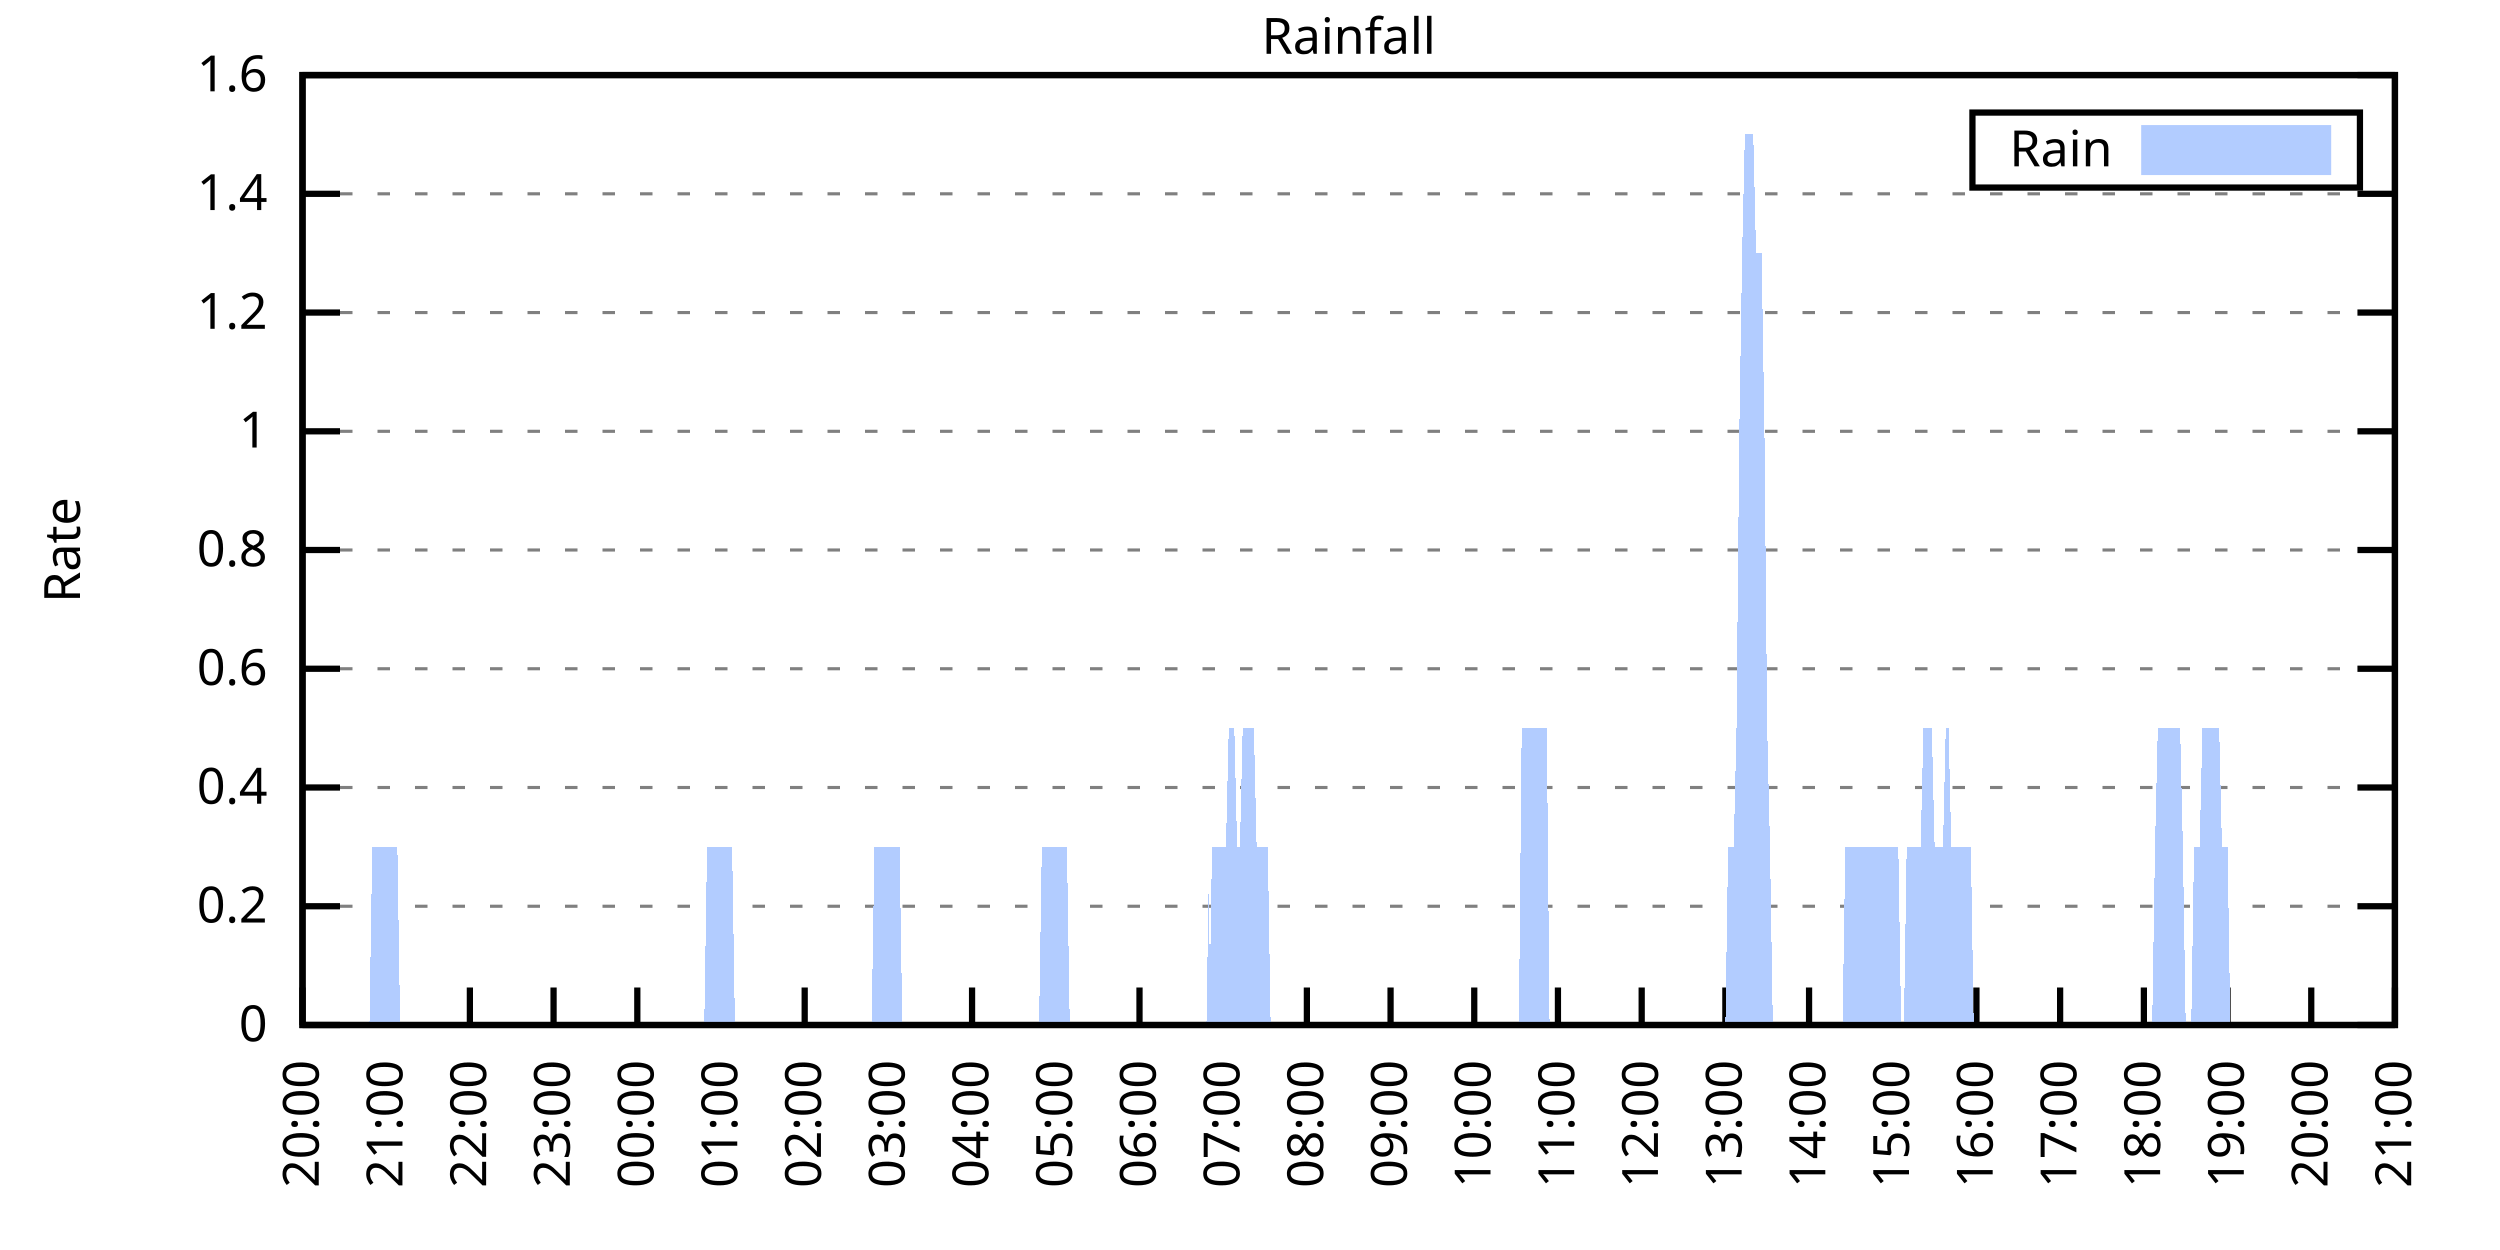
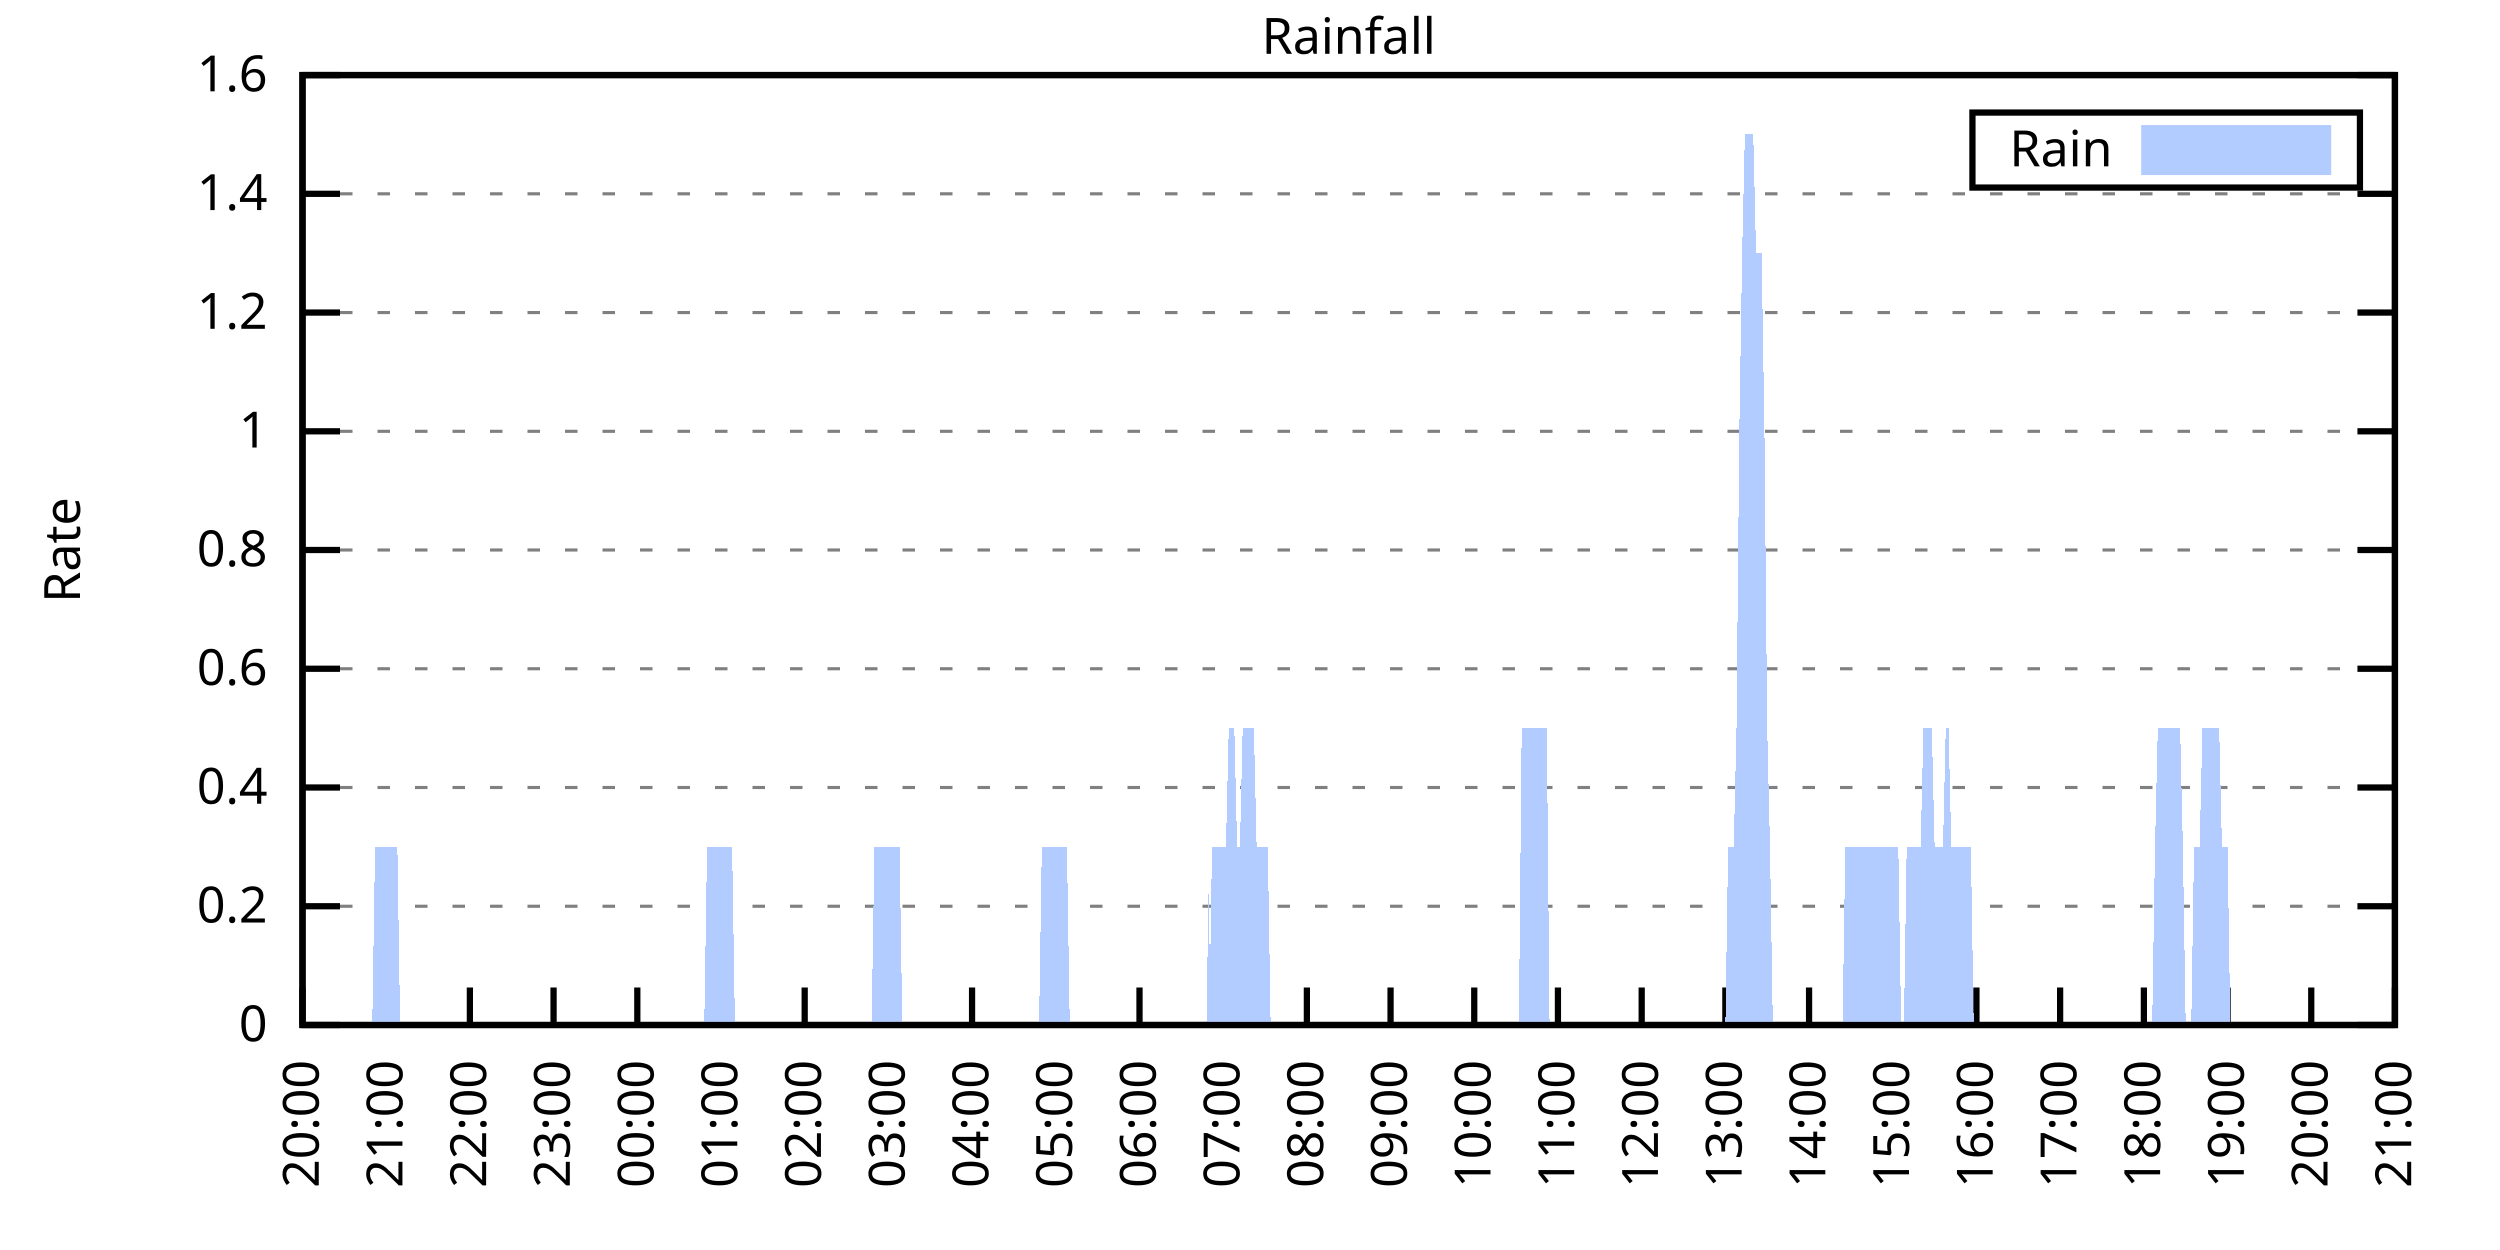
<svg xmlns="http://www.w3.org/2000/svg" xmlns:xlink="http://www.w3.org/1999/xlink" width="400" height="200" viewBox="0 0 400 200">
  <g id="gnuplot_canvas">
    <rect x="0" y="0" width="400" height="200" fill="none" />
    <defs>
      <circle id="gpDot" r="0.5" stroke-width="0.5" stroke="currentColor" />
      <path id="gpPt0" stroke-width="0.333" stroke="currentColor" d="M-1,0 h2 M0,-1 v2" />
      <path id="gpPt1" stroke-width="0.333" stroke="currentColor" d="M-1,-1 L1,1 M1,-1 L-1,1" />
      <path id="gpPt2" stroke-width="0.333" stroke="currentColor" d="M-1,0 L1,0 M0,-1 L0,1 M-1,-1 L1,1 M-1,1 L1,-1" />
      <rect id="gpPt3" stroke-width="0.333" stroke="currentColor" x="-1" y="-1" width="2" height="2" />
      <rect id="gpPt4" stroke-width="0.333" stroke="currentColor" fill="currentColor" x="-1" y="-1" width="2" height="2" />
      <circle id="gpPt5" stroke-width="0.333" stroke="currentColor" cx="0" cy="0" r="1" />
      <use xlink:href="#gpPt5" id="gpPt6" fill="currentColor" stroke="none" />
      <path id="gpPt7" stroke-width="0.333" stroke="currentColor" d="M0,-1.33 L-1.33,0.67 L1.33,0.67 z" />
      <use xlink:href="#gpPt7" id="gpPt8" fill="currentColor" stroke="none" />
      <use xlink:href="#gpPt7" id="gpPt9" stroke="currentColor" transform="rotate(180)" />
      <use xlink:href="#gpPt9" id="gpPt10" fill="currentColor" stroke="none" />
      <use xlink:href="#gpPt3" id="gpPt11" stroke="currentColor" transform="rotate(45)" />
      <use xlink:href="#gpPt11" id="gpPt12" fill="currentColor" stroke="none" />
      <path id="gpPt13" stroke-width="0.333" stroke="currentColor" d="M0,1.330 L1.265,0.411 L0.782,-1.067 L-0.782,-1.076 L-1.265,0.411 z" />
      <use xlink:href="#gpPt13" id="gpPt14" fill="currentColor" stroke="none" />
      <filter id="textbox" filterUnits="objectBoundingBox" x="0" y="0" height="1" width="1">
        <feFlood flood-color="white" flood-opacity="1" result="bgnd" />
        <feComposite in="SourceGraphic" in2="bgnd" operator="atop" />
      </filter>
      <filter id="greybox" filterUnits="objectBoundingBox" x="0" y="0" height="1" width="1">
        <feFlood flood-color="lightgrey" flood-opacity="1" result="grey" />
        <feComposite in="SourceGraphic" in2="grey" operator="atop" />
      </filter>
    </defs>
    <g fill="none" color="white" stroke="currentColor" stroke-width="1.00" stroke-linecap="butt" stroke-linejoin="miter">
</g>
    <g fill="none" color="black" stroke="currentColor" stroke-width="1.00" stroke-linecap="butt" stroke-linejoin="miter">
      <g stroke="none" shape-rendering="crispEdges">
        <polygon fill="rgb(255, 255, 255)" points="48.40,164.00 383.18,164.00 383.18,12.02 48.40,12.02 " />
      </g>
    </g>
    <g fill="none" color="black" stroke="currentColor" stroke-width="1.00" stroke-linecap="butt" stroke-linejoin="miter">
</g>
    <g fill="none" color="black" stroke="black" stroke-width="0.50" stroke-linecap="butt" stroke-linejoin="miter">
</g>
    <g fill="none" color="gray" stroke="currentColor" stroke-width="0.50" stroke-linecap="butt" stroke-linejoin="miter">
      <path stroke="gray" stroke-dasharray="2,4" class="gridline" d="M48.40,164.00 L383.19,164.00  " />
    </g>
    <g fill="none" color="gray" stroke="gray" stroke-width="1.00" stroke-linecap="butt" stroke-linejoin="miter">
</g>
    <g fill="none" color="black" stroke="currentColor" stroke-width="1.00" stroke-linecap="butt" stroke-linejoin="miter">
      <path stroke="black" d="M48.40,164.00 L54.40,164.00 M383.19,164.00 L377.19,164.00  " />
      <g transform="translate(42.80,166.60)" stroke="none" fill="black" font-family="Sans" font-size="8.00" text-anchor="end">
        <text>
          <tspan font-family="Sans"> 0</tspan>
        </text>
      </g>
    </g>
    <g fill="none" color="black" stroke="currentColor" stroke-width="1.00" stroke-linecap="butt" stroke-linejoin="miter">
</g>
    <g fill="none" color="black" stroke="black" stroke-width="0.50" stroke-linecap="butt" stroke-linejoin="miter">
</g>
    <g fill="none" color="gray" stroke="currentColor" stroke-width="0.50" stroke-linecap="butt" stroke-linejoin="miter">
      <path stroke="gray" stroke-dasharray="2,4" class="gridline" d="M48.40,145.00 L383.19,145.00  " />
    </g>
    <g fill="none" color="gray" stroke="gray" stroke-width="1.00" stroke-linecap="butt" stroke-linejoin="miter">
</g>
    <g fill="none" color="black" stroke="currentColor" stroke-width="1.00" stroke-linecap="butt" stroke-linejoin="miter">
      <path stroke="black" d="M48.40,145.00 L54.40,145.00 M383.19,145.00 L377.19,145.00  " />
      <g transform="translate(42.80,147.60)" stroke="none" fill="black" font-family="Sans" font-size="8.00" text-anchor="end">
        <text>
          <tspan font-family="Sans"> 0.2</tspan>
        </text>
      </g>
    </g>
    <g fill="none" color="black" stroke="currentColor" stroke-width="1.00" stroke-linecap="butt" stroke-linejoin="miter">
</g>
    <g fill="none" color="black" stroke="black" stroke-width="0.50" stroke-linecap="butt" stroke-linejoin="miter">
</g>
    <g fill="none" color="gray" stroke="currentColor" stroke-width="0.50" stroke-linecap="butt" stroke-linejoin="miter">
      <path stroke="gray" stroke-dasharray="2,4" class="gridline" d="M48.40,126.00 L383.19,126.00  " />
    </g>
    <g fill="none" color="gray" stroke="gray" stroke-width="1.00" stroke-linecap="butt" stroke-linejoin="miter">
</g>
    <g fill="none" color="black" stroke="currentColor" stroke-width="1.00" stroke-linecap="butt" stroke-linejoin="miter">
      <path stroke="black" d="M48.40,126.00 L54.40,126.00 M383.19,126.00 L377.19,126.00  " />
      <g transform="translate(42.80,128.60)" stroke="none" fill="black" font-family="Sans" font-size="8.00" text-anchor="end">
        <text>
          <tspan font-family="Sans"> 0.4</tspan>
        </text>
      </g>
    </g>
    <g fill="none" color="black" stroke="currentColor" stroke-width="1.00" stroke-linecap="butt" stroke-linejoin="miter">
</g>
    <g fill="none" color="black" stroke="black" stroke-width="0.50" stroke-linecap="butt" stroke-linejoin="miter">
</g>
    <g fill="none" color="gray" stroke="currentColor" stroke-width="0.50" stroke-linecap="butt" stroke-linejoin="miter">
      <path stroke="gray" stroke-dasharray="2,4" class="gridline" d="M48.40,107.00 L383.19,107.00  " />
    </g>
    <g fill="none" color="gray" stroke="gray" stroke-width="1.00" stroke-linecap="butt" stroke-linejoin="miter">
</g>
    <g fill="none" color="black" stroke="currentColor" stroke-width="1.00" stroke-linecap="butt" stroke-linejoin="miter">
      <path stroke="black" d="M48.40,107.00 L54.40,107.00 M383.19,107.00 L377.19,107.00  " />
      <g transform="translate(42.80,109.60)" stroke="none" fill="black" font-family="Sans" font-size="8.00" text-anchor="end">
        <text>
          <tspan font-family="Sans"> 0.6</tspan>
        </text>
      </g>
    </g>
    <g fill="none" color="black" stroke="currentColor" stroke-width="1.00" stroke-linecap="butt" stroke-linejoin="miter">
</g>
    <g fill="none" color="black" stroke="black" stroke-width="0.50" stroke-linecap="butt" stroke-linejoin="miter">
</g>
    <g fill="none" color="gray" stroke="currentColor" stroke-width="0.50" stroke-linecap="butt" stroke-linejoin="miter">
      <path stroke="gray" stroke-dasharray="2,4" class="gridline" d="M48.40,88.00 L383.19,88.00  " />
    </g>
    <g fill="none" color="gray" stroke="gray" stroke-width="1.00" stroke-linecap="butt" stroke-linejoin="miter">
</g>
    <g fill="none" color="black" stroke="currentColor" stroke-width="1.00" stroke-linecap="butt" stroke-linejoin="miter">
      <path stroke="black" d="M48.40,88.00 L54.40,88.00 M383.19,88.00 L377.19,88.00  " />
      <g transform="translate(42.80,90.60)" stroke="none" fill="black" font-family="Sans" font-size="8.00" text-anchor="end">
        <text>
          <tspan font-family="Sans"> 0.8</tspan>
        </text>
      </g>
    </g>
    <g fill="none" color="black" stroke="currentColor" stroke-width="1.00" stroke-linecap="butt" stroke-linejoin="miter">
</g>
    <g fill="none" color="black" stroke="black" stroke-width="0.50" stroke-linecap="butt" stroke-linejoin="miter">
</g>
    <g fill="none" color="gray" stroke="currentColor" stroke-width="0.50" stroke-linecap="butt" stroke-linejoin="miter">
      <path stroke="gray" stroke-dasharray="2,4" class="gridline" d="M48.40,69.01 L383.19,69.01  " />
    </g>
    <g fill="none" color="gray" stroke="gray" stroke-width="1.00" stroke-linecap="butt" stroke-linejoin="miter">
</g>
    <g fill="none" color="black" stroke="currentColor" stroke-width="1.00" stroke-linecap="butt" stroke-linejoin="miter">
      <path stroke="black" d="M48.40,69.01 L54.40,69.01 M383.19,69.01 L377.19,69.01  " />
      <g transform="translate(42.80,71.61)" stroke="none" fill="black" font-family="Sans" font-size="8.00" text-anchor="end">
        <text>
          <tspan font-family="Sans"> 1</tspan>
        </text>
      </g>
    </g>
    <g fill="none" color="black" stroke="currentColor" stroke-width="1.00" stroke-linecap="butt" stroke-linejoin="miter">
</g>
    <g fill="none" color="black" stroke="black" stroke-width="0.50" stroke-linecap="butt" stroke-linejoin="miter">
</g>
    <g fill="none" color="gray" stroke="currentColor" stroke-width="0.50" stroke-linecap="butt" stroke-linejoin="miter">
      <path stroke="gray" stroke-dasharray="2,4" class="gridline" d="M48.40,50.01 L383.19,50.01  " />
    </g>
    <g fill="none" color="gray" stroke="gray" stroke-width="1.00" stroke-linecap="butt" stroke-linejoin="miter">
</g>
    <g fill="none" color="black" stroke="currentColor" stroke-width="1.00" stroke-linecap="butt" stroke-linejoin="miter">
      <path stroke="black" d="M48.40,50.01 L54.40,50.01 M383.19,50.01 L377.19,50.01  " />
      <g transform="translate(42.80,52.61)" stroke="none" fill="black" font-family="Sans" font-size="8.00" text-anchor="end">
        <text>
          <tspan font-family="Sans"> 1.2</tspan>
        </text>
      </g>
    </g>
    <g fill="none" color="black" stroke="currentColor" stroke-width="1.00" stroke-linecap="butt" stroke-linejoin="miter">
</g>
    <g fill="none" color="black" stroke="black" stroke-width="0.50" stroke-linecap="butt" stroke-linejoin="miter">
</g>
    <g fill="none" color="gray" stroke="currentColor" stroke-width="0.50" stroke-linecap="butt" stroke-linejoin="miter">
      <path stroke="gray" stroke-dasharray="2,4" class="gridline" d="M48.40,31.01 L383.19,31.01  " />
    </g>
    <g fill="none" color="gray" stroke="gray" stroke-width="1.00" stroke-linecap="butt" stroke-linejoin="miter">
</g>
    <g fill="none" color="black" stroke="currentColor" stroke-width="1.00" stroke-linecap="butt" stroke-linejoin="miter">
      <path stroke="black" d="M48.40,31.01 L54.40,31.01 M383.19,31.01 L377.19,31.01  " />
      <g transform="translate(42.80,33.61)" stroke="none" fill="black" font-family="Sans" font-size="8.00" text-anchor="end">
        <text>
          <tspan font-family="Sans"> 1.4</tspan>
        </text>
      </g>
    </g>
    <g fill="none" color="black" stroke="currentColor" stroke-width="1.00" stroke-linecap="butt" stroke-linejoin="miter">
</g>
    <g fill="none" color="black" stroke="black" stroke-width="0.50" stroke-linecap="butt" stroke-linejoin="miter">
</g>
    <g fill="none" color="gray" stroke="currentColor" stroke-width="0.50" stroke-linecap="butt" stroke-linejoin="miter">
      <path stroke="gray" stroke-dasharray="2,4" class="gridline" d="M48.40,12.01 L383.19,12.01  " />
    </g>
    <g fill="none" color="gray" stroke="gray" stroke-width="1.00" stroke-linecap="butt" stroke-linejoin="miter">
</g>
    <g fill="none" color="black" stroke="currentColor" stroke-width="1.00" stroke-linecap="butt" stroke-linejoin="miter">
      <path stroke="black" d="M48.40,12.01 L54.40,12.01 M383.19,12.01 L377.19,12.01  " />
      <g transform="translate(42.80,14.61)" stroke="none" fill="black" font-family="Sans" font-size="8.00" text-anchor="end">
        <text>
          <tspan font-family="Sans"> 1.6</tspan>
        </text>
      </g>
    </g>
    <g fill="none" color="black" stroke="currentColor" stroke-width="1.00" stroke-linecap="butt" stroke-linejoin="miter">
      <path stroke="black" d="M48.40,164.00 L48.40,158.00  " />
      <g transform="translate(51.00,169.60) rotate(270.00)" stroke="none" fill="black" font-family="Sans" font-size="8.00" text-anchor="end">
        <text>
          <tspan font-family="Sans">20:00</tspan>
        </text>
      </g>
    </g>
    <g fill="none" color="black" stroke="currentColor" stroke-width="1.00" stroke-linecap="butt" stroke-linejoin="miter">
      <path stroke="black" d="M61.79,164.00 L61.79,158.00  " />
      <g transform="translate(64.39,169.60) rotate(270.00)" stroke="none" fill="black" font-family="Sans" font-size="8.00" text-anchor="end">
        <text>
          <tspan font-family="Sans">21:00</tspan>
        </text>
      </g>
    </g>
    <g fill="none" color="black" stroke="currentColor" stroke-width="1.00" stroke-linecap="butt" stroke-linejoin="miter">
      <path stroke="black" d="M75.18,164.00 L75.18,158.00  " />
      <g transform="translate(77.78,169.60) rotate(270.00)" stroke="none" fill="black" font-family="Sans" font-size="8.00" text-anchor="end">
        <text>
          <tspan font-family="Sans">22:00</tspan>
        </text>
      </g>
    </g>
    <g fill="none" color="black" stroke="currentColor" stroke-width="1.00" stroke-linecap="butt" stroke-linejoin="miter">
      <path stroke="black" d="M88.57,164.00 L88.57,158.00  " />
      <g transform="translate(91.17,169.60) rotate(270.00)" stroke="none" fill="black" font-family="Sans" font-size="8.00" text-anchor="end">
        <text>
          <tspan font-family="Sans">23:00</tspan>
        </text>
      </g>
    </g>
    <g fill="none" color="black" stroke="currentColor" stroke-width="1.00" stroke-linecap="butt" stroke-linejoin="miter">
      <path stroke="black" d="M101.97,164.00 L101.97,158.00  " />
      <g transform="translate(104.57,169.60) rotate(270.00)" stroke="none" fill="black" font-family="Sans" font-size="8.00" text-anchor="end">
        <text>
          <tspan font-family="Sans">00:00</tspan>
        </text>
      </g>
    </g>
    <g fill="none" color="black" stroke="currentColor" stroke-width="1.00" stroke-linecap="butt" stroke-linejoin="miter">
      <path stroke="black" d="M115.36,164.00 L115.36,158.00  " />
      <g transform="translate(117.96,169.60) rotate(270.00)" stroke="none" fill="black" font-family="Sans" font-size="8.00" text-anchor="end">
        <text>
          <tspan font-family="Sans">01:00</tspan>
        </text>
      </g>
    </g>
    <g fill="none" color="black" stroke="currentColor" stroke-width="1.00" stroke-linecap="butt" stroke-linejoin="miter">
      <path stroke="black" d="M128.75,164.00 L128.75,158.00  " />
      <g transform="translate(131.35,169.60) rotate(270.00)" stroke="none" fill="black" font-family="Sans" font-size="8.00" text-anchor="end">
        <text>
          <tspan font-family="Sans">02:00</tspan>
        </text>
      </g>
    </g>
    <g fill="none" color="black" stroke="currentColor" stroke-width="1.00" stroke-linecap="butt" stroke-linejoin="miter">
      <path stroke="black" d="M142.14,164.00 L142.14,158.00  " />
      <g transform="translate(144.74,169.60) rotate(270.00)" stroke="none" fill="black" font-family="Sans" font-size="8.00" text-anchor="end">
        <text>
          <tspan font-family="Sans">03:00</tspan>
        </text>
      </g>
    </g>
    <g fill="none" color="black" stroke="currentColor" stroke-width="1.00" stroke-linecap="butt" stroke-linejoin="miter">
      <path stroke="black" d="M155.53,164.00 L155.53,158.00  " />
      <g transform="translate(158.13,169.60) rotate(270.00)" stroke="none" fill="black" font-family="Sans" font-size="8.00" text-anchor="end">
        <text>
          <tspan font-family="Sans">04:00</tspan>
        </text>
      </g>
    </g>
    <g fill="none" color="black" stroke="currentColor" stroke-width="1.00" stroke-linecap="butt" stroke-linejoin="miter">
      <path stroke="black" d="M168.92,164.00 L168.92,158.00  " />
      <g transform="translate(171.52,169.60) rotate(270.00)" stroke="none" fill="black" font-family="Sans" font-size="8.00" text-anchor="end">
        <text>
          <tspan font-family="Sans">05:00</tspan>
        </text>
      </g>
    </g>
    <g fill="none" color="black" stroke="currentColor" stroke-width="1.00" stroke-linecap="butt" stroke-linejoin="miter">
      <path stroke="black" d="M182.32,164.00 L182.32,158.00  " />
      <g transform="translate(184.92,169.60) rotate(270.00)" stroke="none" fill="black" font-family="Sans" font-size="8.00" text-anchor="end">
        <text>
          <tspan font-family="Sans">06:00</tspan>
        </text>
      </g>
    </g>
    <g fill="none" color="black" stroke="currentColor" stroke-width="1.00" stroke-linecap="butt" stroke-linejoin="miter">
      <path stroke="black" d="M195.71,164.00 L195.71,158.00  " />
      <g transform="translate(198.31,169.60) rotate(270.00)" stroke="none" fill="black" font-family="Sans" font-size="8.00" text-anchor="end">
        <text>
          <tspan font-family="Sans">07:00</tspan>
        </text>
      </g>
    </g>
    <g fill="none" color="black" stroke="currentColor" stroke-width="1.00" stroke-linecap="butt" stroke-linejoin="miter">
      <path stroke="black" d="M209.10,164.00 L209.10,158.00  " />
      <g transform="translate(211.70,169.60) rotate(270.00)" stroke="none" fill="black" font-family="Sans" font-size="8.00" text-anchor="end">
        <text>
          <tspan font-family="Sans">08:00</tspan>
        </text>
      </g>
    </g>
    <g fill="none" color="black" stroke="currentColor" stroke-width="1.00" stroke-linecap="butt" stroke-linejoin="miter">
      <path stroke="black" d="M222.49,164.00 L222.49,158.00  " />
      <g transform="translate(225.09,169.60) rotate(270.00)" stroke="none" fill="black" font-family="Sans" font-size="8.00" text-anchor="end">
        <text>
          <tspan font-family="Sans">09:00</tspan>
        </text>
      </g>
    </g>
    <g fill="none" color="black" stroke="currentColor" stroke-width="1.00" stroke-linecap="butt" stroke-linejoin="miter">
      <path stroke="black" d="M235.88,164.00 L235.88,158.00  " />
      <g transform="translate(238.48,169.60) rotate(270.00)" stroke="none" fill="black" font-family="Sans" font-size="8.00" text-anchor="end">
        <text>
          <tspan font-family="Sans">10:00</tspan>
        </text>
      </g>
    </g>
    <g fill="none" color="black" stroke="currentColor" stroke-width="1.00" stroke-linecap="butt" stroke-linejoin="miter">
      <path stroke="black" d="M249.27,164.00 L249.27,158.00  " />
      <g transform="translate(251.87,169.60) rotate(270.00)" stroke="none" fill="black" font-family="Sans" font-size="8.00" text-anchor="end">
        <text>
          <tspan font-family="Sans">11:00</tspan>
        </text>
      </g>
    </g>
    <g fill="none" color="black" stroke="currentColor" stroke-width="1.00" stroke-linecap="butt" stroke-linejoin="miter">
      <path stroke="black" d="M262.67,164.00 L262.67,158.00  " />
      <g transform="translate(265.27,169.60) rotate(270.00)" stroke="none" fill="black" font-family="Sans" font-size="8.00" text-anchor="end">
        <text>
          <tspan font-family="Sans">12:00</tspan>
        </text>
      </g>
    </g>
    <g fill="none" color="black" stroke="currentColor" stroke-width="1.00" stroke-linecap="butt" stroke-linejoin="miter">
      <path stroke="black" d="M276.06,164.00 L276.06,158.00  " />
      <g transform="translate(278.66,169.60) rotate(270.00)" stroke="none" fill="black" font-family="Sans" font-size="8.00" text-anchor="end">
        <text>
          <tspan font-family="Sans">13:00</tspan>
        </text>
      </g>
    </g>
    <g fill="none" color="black" stroke="currentColor" stroke-width="1.00" stroke-linecap="butt" stroke-linejoin="miter">
      <path stroke="black" d="M289.45,164.00 L289.45,158.00  " />
      <g transform="translate(292.05,169.60) rotate(270.00)" stroke="none" fill="black" font-family="Sans" font-size="8.00" text-anchor="end">
        <text>
          <tspan font-family="Sans">14:00</tspan>
        </text>
      </g>
    </g>
    <g fill="none" color="black" stroke="currentColor" stroke-width="1.00" stroke-linecap="butt" stroke-linejoin="miter">
      <path stroke="black" d="M302.84,164.00 L302.84,158.00  " />
      <g transform="translate(305.44,169.60) rotate(270.00)" stroke="none" fill="black" font-family="Sans" font-size="8.00" text-anchor="end">
        <text>
          <tspan font-family="Sans">15:00</tspan>
        </text>
      </g>
    </g>
    <g fill="none" color="black" stroke="currentColor" stroke-width="1.00" stroke-linecap="butt" stroke-linejoin="miter">
      <path stroke="black" d="M316.23,164.00 L316.23,158.00  " />
      <g transform="translate(318.83,169.60) rotate(270.00)" stroke="none" fill="black" font-family="Sans" font-size="8.00" text-anchor="end">
        <text>
          <tspan font-family="Sans">16:00</tspan>
        </text>
      </g>
    </g>
    <g fill="none" color="black" stroke="currentColor" stroke-width="1.00" stroke-linecap="butt" stroke-linejoin="miter">
      <path stroke="black" d="M329.62,164.00 L329.62,158.00  " />
      <g transform="translate(332.22,169.60) rotate(270.00)" stroke="none" fill="black" font-family="Sans" font-size="8.00" text-anchor="end">
        <text>
          <tspan font-family="Sans">17:00</tspan>
        </text>
      </g>
    </g>
    <g fill="none" color="black" stroke="currentColor" stroke-width="1.00" stroke-linecap="butt" stroke-linejoin="miter">
      <path stroke="black" d="M343.02,164.00 L343.02,158.00  " />
      <g transform="translate(345.62,169.60) rotate(270.00)" stroke="none" fill="black" font-family="Sans" font-size="8.00" text-anchor="end">
        <text>
          <tspan font-family="Sans">18:00</tspan>
        </text>
      </g>
    </g>
    <g fill="none" color="black" stroke="currentColor" stroke-width="1.00" stroke-linecap="butt" stroke-linejoin="miter">
      <path stroke="black" d="M356.41,164.00 L356.41,158.00  " />
      <g transform="translate(359.01,169.60) rotate(270.00)" stroke="none" fill="black" font-family="Sans" font-size="8.00" text-anchor="end">
        <text>
          <tspan font-family="Sans">19:00</tspan>
        </text>
      </g>
    </g>
    <g fill="none" color="black" stroke="currentColor" stroke-width="1.00" stroke-linecap="butt" stroke-linejoin="miter">
      <path stroke="black" d="M369.80,164.00 L369.80,158.00  " />
      <g transform="translate(372.40,169.60) rotate(270.00)" stroke="none" fill="black" font-family="Sans" font-size="8.00" text-anchor="end">
        <text>
          <tspan font-family="Sans">20:00</tspan>
        </text>
      </g>
    </g>
    <g fill="none" color="black" stroke="currentColor" stroke-width="1.00" stroke-linecap="butt" stroke-linejoin="miter">
      <path stroke="black" d="M383.19,164.00 L383.19,158.00  " />
      <g transform="translate(385.79,169.60) rotate(270.00)" stroke="none" fill="black" font-family="Sans" font-size="8.00" text-anchor="end">
        <text>
          <tspan font-family="Sans">21:00</tspan>
        </text>
      </g>
    </g>
    <g fill="none" color="black" stroke="currentColor" stroke-width="1.00" stroke-linecap="butt" stroke-linejoin="miter">
</g>
    <g fill="none" color="black" stroke="currentColor" stroke-width="1.00" stroke-linecap="butt" stroke-linejoin="miter">
      <path stroke="black" d="M48.40,12.01 L48.40,164.00 L383.19,164.00 L383.19,12.01 L48.40,12.01 Z  " />
    </g>
    <g fill="none" color="black" stroke="currentColor" stroke-width="1.00" stroke-linecap="butt" stroke-linejoin="miter">
</g>
    <g fill="none" color="black" stroke="currentColor" stroke-width="1.00" stroke-linecap="butt" stroke-linejoin="miter">
      <path stroke="black" d="M315.59,30.01 L315.59,18.01 L377.59,18.01 L377.59,30.01 L315.59,30.01 Z  " />
    </g>
    <g id="Rainfall_plot_1">
      <g fill="none" color="white" stroke="black" stroke-width="2.00" stroke-linecap="butt" stroke-linejoin="miter">
</g>
      <g fill="none" color="black" stroke="currentColor" stroke-width="2.00" stroke-linecap="butt" stroke-linejoin="miter">
        <g transform="translate(337.99,26.61)" stroke="none" fill="black" font-family="Sans" font-size="8.00" text-anchor="end">
          <text>
            <tspan font-family="Sans">Rain</tspan>
          </text>
        </g>
      </g>
      <g fill="none" color="black" stroke="currentColor" stroke-width="2.00" stroke-linecap="butt" stroke-linejoin="miter">
        <g stroke="none" shape-rendering="crispEdges">
          <polygon fill="rgb(178, 204, 255)" points="343.59,27.01 371.99,27.01 371.99,21.01 343.59,21.01 " />
        </g>
        <path stroke="rgb(178, 204, 255)" d="M343.59,27.01 L371.99,27.01 L371.99,21.01 L343.59,21.01 L343.59,27.01 Z  " />
      </g>
      <g fill="none" color="black" stroke="currentColor" stroke-width="2.00" stroke-linecap="butt" stroke-linejoin="miter">
        <g stroke="none" shape-rendering="crispEdges">
-           <polygon fill="rgb(178, 204, 255)" points="51.97,164.00 52.42,164.00 52.86,164.00 53.31,164.00 53.76,164.00 54.20,164.00 54.65,164.00 55.10,164.00 55.54,164.00 55.99,164.00 56.43,164.00 56.88,164.00 57.33,164.00 57.77,164.00 58.22,164.00 58.67,164.00 59.11,164.00 59.56,135.50 60.01,135.50 60.45,135.50 60.90,135.50 61.35,135.50 61.79,135.50 62.24,135.50 62.68,135.50 63.13,135.50 63.58,135.50 64.02,164.00 64.47,164.00 64.92,164.00 65.36,164.00 65.81,164.00 66.26,164.00 66.70,164.00 67.15,164.00 67.59,164.00 68.04,164.00 68.49,164.00 68.93,164.00 69.38,164.00 69.83,164.00 70.27,164.00 70.72,164.00 71.17,164.00 71.61,164.00 72.06,164.00 72.50,164.00 72.95,164.00 73.40,164.00 73.84,164.00 74.29,164.00 74.74,164.00 75.18,164.00 75.63,164.00 76.08,164.00 76.52,164.00 76.97,164.00 77.42,164.00 77.86,164.00 78.31,164.00 78.75,164.00 79.20,164.00 79.65,164.00 80.09,164.00 80.54,164.00 80.99,164.00 81.43,164.00 81.88,164.00 82.33,164.00 82.77,164.00 83.22,164.00 83.66,164.00 84.11,164.00 84.56,164.00 85.00,164.00 85.45,164.00 85.90,164.00 86.34,164.00 86.79,164.00 87.24,164.00 87.68,164.00 88.13,164.00 88.57,164.00 89.02,164.00 89.47,164.00 89.91,164.00 90.36,164.00 90.81,164.00 91.25,164.00 91.70,164.00 92.15,164.00 92.59,164.00 93.04,164.00 93.49,164.00 93.93,164.00 94.38,164.00 94.82,164.00 95.27,164.00 95.72,164.00 96.16,164.00 96.61,164.00 97.06,164.00 97.50,164.00 97.95,164.00 98.40,164.00 98.84,164.00 99.29,164.00 99.73,164.00 100.18,164.00 100.63,164.00 101.07,164.00 101.52,164.00 101.97,164.00 102.41,164.00 102.86,164.00 103.31,164.00 103.75,164.00 104.20,164.00 104.64,164.00 105.09,164.00 105.54,164.00 105.98,164.00 106.43,164.00 106.88,164.00 107.32,164.00 107.77,164.00 108.22,164.00 108.66,164.00 109.11,164.00 109.55,164.00 110.00,164.00 110.45,164.00 110.89,164.00 111.34,164.00 111.79,164.00 112.23,164.00 112.68,164.00 113.13,135.50 113.57,135.50 114.02,135.50 114.47,135.50 114.91,135.50 115.36,135.50 115.80,135.50 116.25,135.50 116.70,135.50 117.14,135.50 117.59,164.00 118.04,164.00 118.48,164.00 118.93,164.00 119.38,164.00 119.82,164.00 120.27,164.00 120.71,164.00 121.16,164.00 121.61,164.00 122.05,164.00 122.50,164.00 122.95,164.00 123.39,164.00 123.84,164.00 124.29,164.00 124.73,164.00 125.18,164.00 125.62,164.00 126.07,164.00 126.52,164.00 126.96,164.00 127.41,164.00 127.86,164.00 128.30,164.00 128.75,164.00 129.20,164.00 129.64,164.00 130.09,164.00 130.54,164.00 130.98,164.00 131.43,164.00 131.87,164.00 132.32,164.00 132.77,164.00 133.21,164.00 133.66,164.00 134.11,164.00 134.55,164.00 135.00,164.00 135.45,164.00 135.89,164.00 136.34,164.00 136.78,164.00 137.23,164.00 137.68,164.00 138.12,164.00 138.57,164.00 139.02,164.00 139.46,164.00 139.91,135.50 140.36,135.50 140.80,135.50 141.25,135.50 141.69,135.50 142.14,135.50 142.59,135.50 143.03,135.50 143.48,135.50 143.93,135.50 144.37,164.00 144.82,164.00 145.27,164.00 145.71,164.00 146.16,164.00 146.61,164.00 147.05,164.00 147.50,164.00 147.94,164.00 148.39,164.00 148.84,164.00 149.28,164.00 149.73,164.00 150.18,164.00 150.62,164.00 151.07,164.00 151.52,164.00 151.96,164.00 152.41,164.00 152.85,164.00 153.30,164.00 153.75,164.00 154.19,164.00 154.64,164.00 155.09,164.00 155.53,164.00 155.98,164.00 156.43,164.00 156.87,164.00 157.32,164.00 157.76,164.00 158.21,164.00 158.66,164.00 159.10,164.00 159.55,164.00 160.00,164.00 160.44,164.00 160.89,164.00 161.34,164.00 161.78,164.00 162.23,164.00 162.67,164.00 163.12,164.00 163.57,164.00 164.01,164.00 164.46,164.00 164.91,164.00 165.35,164.00 165.80,164.00 166.25,164.00 166.69,135.50 167.14,135.50 167.59,135.50 168.03,135.50 168.48,135.50 168.92,135.50 169.37,135.50 169.82,135.50 170.26,135.50 170.71,135.50 171.16,164.00 171.60,164.00 172.05,164.00 172.50,164.00 172.94,164.00 173.39,164.00 173.83,164.00 174.28,164.00 174.73,164.00 175.17,164.00 175.62,164.00 176.07,164.00 176.51,164.00 176.96,164.00 177.41,164.00 177.85,164.00 178.30,164.00 178.74,164.00 179.19,164.00 179.64,164.00 180.08,164.00 180.53,164.00 180.98,164.00 181.42,164.00 181.87,164.00 182.32,164.00 182.76,164.00 183.21,164.00 183.66,164.00 184.10,164.00 184.55,164.00 184.99,164.00 185.44,164.00 185.89,164.00 186.33,164.00 186.78,164.00 187.23,164.00 187.67,164.00 188.12,164.00 188.57,164.00 189.01,164.00 189.46,164.00 189.90,164.00 190.35,164.00 190.80,164.00 191.24,164.00 191.69,164.00 192.14,164.00 192.58,164.00 192.81,164.00 193.03,164.00 193.48,135.50 193.48,164.00 193.92,135.50 194.37,135.50 194.81,135.50 195.26,135.50 195.71,135.50 196.15,135.50 196.60,116.50 197.05,116.50 197.49,116.50 197.94,135.50 198.39,135.50 198.83,116.50 199.28,116.50 199.73,116.50 200.17,116.50 200.62,116.50 201.06,135.50 201.51,135.50 201.96,135.50 202.40,135.50 202.85,135.50 203.30,164.00 203.74,164.00 204.19,164.00 204.64,164.00 205.08,164.00 205.53,164.00 205.97,164.00 206.42,164.00 206.87,164.00 207.31,164.00 207.76,164.00 208.21,164.00 208.65,164.00 209.10,164.00 209.55,164.00 209.99,164.00 210.44,164.00 210.88,164.00 211.33,164.00 211.78,164.00 212.22,164.00 212.67,164.00 213.12,164.00 213.56,164.00 214.01,164.00 214.46,164.00 214.90,164.00 215.35,164.00 215.80,164.00 216.24,164.00 216.69,164.00 217.13,164.00 217.58,164.00 218.03,164.00 218.47,164.00 218.92,164.00 219.37,164.00 219.81,164.00 220.26,164.00 220.71,164.00 221.15,164.00 221.60,164.00 222.04,164.00 222.49,164.00 222.94,164.00 223.38,164.00 223.83,164.00 224.28,164.00 224.72,164.00 225.17,164.00 225.62,164.00 226.06,164.00 226.51,164.00 226.95,164.00 227.40,164.00 227.85,164.00 228.29,164.00 228.74,164.00 229.19,164.00 229.63,164.00 230.08,164.00 230.53,164.00 230.97,164.00 231.42,164.00 231.86,164.00 232.31,164.00 232.76,164.00 233.20,164.00 233.65,164.00 234.10,164.00 234.54,164.00 234.99,164.00 235.44,164.00 235.88,164.00 236.33,164.00 236.78,164.00 237.22,164.00 237.67,164.00 238.11,164.00 238.56,164.00 239.01,164.00 239.45,164.00 239.90,164.00 240.35,164.00 240.79,164.00 241.24,164.00 241.69,164.00 242.13,164.00 242.58,164.00 243.02,164.00 243.47,116.50 243.92,116.50 244.36,116.50 244.81,116.50 245.26,116.50 245.70,116.50 246.15,116.50 246.60,116.50 247.04,116.50 247.49,116.50 247.93,164.00 248.38,164.00 248.83,164.00 249.27,164.00 249.72,164.00 250.17,164.00 250.61,164.00 251.06,164.00 251.51,164.00 251.95,164.00 252.40,164.00 252.85,164.00 253.29,164.00 253.74,164.00 254.18,164.00 254.63,164.00 255.08,164.00 255.52,164.00 255.97,164.00 256.42,164.00 256.86,164.00 257.31,164.00 257.76,164.00 258.20,164.00 258.65,164.00 259.09,164.00 259.54,164.00 259.99,164.00 260.43,164.00 260.88,164.00 261.33,164.00 261.77,164.00 262.22,164.00 262.67,164.00 263.11,164.00 263.56,164.00 264.00,164.00 264.45,164.00 264.90,164.00 265.34,164.00 265.79,164.00 266.24,164.00 266.68,164.00 267.13,164.00 267.58,164.00 268.02,164.00 268.47,164.00 268.92,164.00 269.36,164.00 269.81,164.00 270.25,164.00 270.70,164.00 271.15,164.00 271.59,164.00 272.04,164.00 272.49,164.00 272.93,164.00 273.38,164.00 273.83,164.00 274.27,164.00 274.72,164.00 275.16,164.00 275.61,164.00 276.06,164.00 276.50,135.50 276.95,135.50 277.40,135.50 277.84,116.50 278.29,69.01 278.74,40.51 279.18,21.51 279.63,21.51 280.07,21.51 280.52,21.51 280.97,40.51 281.41,40.51 281.86,40.51 282.31,69.01 282.75,116.50 283.20,135.50 283.65,164.00 284.09,164.00 284.54,164.00 284.98,164.00 285.43,164.00 285.88,164.00 286.32,164.00 286.77,164.00 287.22,164.00 287.66,164.00 288.11,164.00 288.56,164.00 289.00,164.00 289.45,164.00 289.90,164.00 290.34,164.00 290.79,164.00 291.23,164.00 291.68,164.00 292.13,164.00 292.57,164.00 293.02,164.00 293.47,164.00 293.91,164.00 294.36,164.00 294.81,164.00 295.25,135.50 295.70,135.50 296.14,135.50 296.59,135.50 297.04,135.50 297.48,135.50 297.93,135.50 298.38,135.50 298.82,135.50 299.27,135.50 299.72,135.50 300.16,135.50 300.61,135.50 301.05,135.50 301.50,135.50 301.95,135.50 302.39,135.50 302.84,135.50 303.29,135.50 303.73,135.50 304.18,164.00 304.63,164.00 305.07,135.50 305.52,135.50 305.97,135.50 306.41,135.50 306.86,135.50 307.30,135.50 307.75,116.50 308.20,116.50 308.64,116.50 309.09,116.50 309.54,135.50 309.98,135.50 310.43,135.50 310.88,135.50 311.32,116.50 311.77,116.50 312.21,135.50 312.66,135.50 313.11,135.50 313.55,135.50 314.00,135.50 314.45,135.50 314.89,135.50 315.34,135.50 315.79,164.00 316.23,164.00 316.68,164.00 317.12,164.00 317.57,164.00 318.02,164.00 318.46,164.00 318.91,164.00 319.36,164.00 319.80,164.00 320.25,164.00 320.70,164.00 321.14,164.00 321.59,164.00 322.04,164.00 322.48,164.00 322.93,164.00 323.37,164.00 323.82,164.00 324.27,164.00 324.71,164.00 325.16,164.00 325.61,164.00 326.05,164.00 326.50,164.00 326.95,164.00 327.39,164.00 327.84,164.00 328.28,164.00 328.73,164.00 329.18,164.00 329.62,164.00 330.07,164.00 330.52,164.00 330.96,164.00 331.41,164.00 331.86,164.00 332.30,164.00 332.75,164.00 333.19,164.00 333.64,164.00 334.09,164.00 334.53,164.00 334.98,164.00 335.43,164.00 335.87,164.00 336.32,164.00 336.77,164.00 337.21,164.00 337.66,164.00 338.10,164.00 338.55,164.00 339.00,164.00 339.44,164.00 339.89,164.00 340.34,164.00 340.78,164.00 341.23,164.00 341.68,164.00 342.12,164.00 342.57,164.00 343.02,164.00 343.46,164.00 343.91,164.00 344.35,164.00 344.80,135.50 345.25,116.50 345.69,116.50 346.14,116.50 346.59,116.50 347.03,116.50 347.48,116.50 347.93,116.50 348.37,116.50 348.82,116.50 349.26,135.50 349.71,164.00 350.16,164.00 350.60,164.00 351.05,135.50 351.50,135.50 351.94,135.50 352.39,116.50 352.84,116.50 353.28,116.50 353.73,116.50 354.17,116.50 354.62,116.50 355.07,116.50 355.51,135.50 355.96,135.50 356.41,135.50 356.85,164.00 357.30,164.00 357.75,164.00 358.19,164.00 358.64,164.00 359.09,164.00 359.53,164.00 359.98,164.00 360.42,164.00 360.87,164.00 361.32,164.00 361.76,164.00 362.21,164.00 362.66,164.00 363.10,164.00 363.55,164.00 364.00,164.00 364.44,164.00 364.89,164.00 365.33,164.00 365.78,164.00 366.23,164.00 366.67,164.00 367.12,164.00 367.57,164.00 368.01,164.00 368.46,164.00 368.91,164.00 369.35,164.00 369.80,164.00 370.24,164.00 370.69,164.00 371.14,164.00 371.58,164.00 372.03,164.00 372.48,164.00 372.92,164.00 372.92,164.00 51.97,164.00 " />
+           <polygon fill="rgb(178, 204, 255)" points="55.54,164.00 55.99,164.00 56.43,164.00 56.88,164.00 57.33,164.00 57.77,164.00 58.22,164.00 58.67,164.00 59.11,164.00 59.56,164.00 60.01,135.50 60.45,135.50 60.90,135.50 61.35,135.50 61.79,135.50 62.24,135.50 62.68,135.50 63.13,135.50 63.58,135.50 64.02,164.00 64.47,164.00 64.92,164.00 65.36,164.00 65.81,164.00 66.26,164.00 66.70,164.00 67.15,164.00 67.59,164.00 68.04,164.00 68.49,164.00 68.93,164.00 69.38,164.00 69.83,164.00 70.27,164.00 70.72,164.00 71.17,164.00 71.61,164.00 72.06,164.00 72.50,164.00 72.95,164.00 73.40,164.00 73.84,164.00 74.29,164.00 74.74,164.00 75.18,164.00 75.63,164.00 76.08,164.00 76.52,164.00 76.97,164.00 77.42,164.00 77.86,164.00 78.31,164.00 78.75,164.00 79.20,164.00 79.65,164.00 80.09,164.00 80.54,164.00 80.99,164.00 81.43,164.00 81.88,164.00 82.33,164.00 82.77,164.00 83.22,164.00 83.66,164.00 84.11,164.00 84.56,164.00 85.00,164.00 85.45,164.00 85.90,164.00 86.34,164.00 86.79,164.00 87.24,164.00 87.68,164.00 88.13,164.00 88.57,164.00 89.02,164.00 89.47,164.00 89.91,164.00 90.36,164.00 90.81,164.00 91.25,164.00 91.70,164.00 92.15,164.00 92.59,164.00 93.04,164.00 93.49,164.00 93.93,164.00 94.38,164.00 94.82,164.00 95.27,164.00 95.72,164.00 96.16,164.00 96.61,164.00 97.06,164.00 97.50,164.00 97.95,164.00 98.40,164.00 98.84,164.00 99.29,164.00 99.73,164.00 100.18,164.00 100.63,164.00 101.07,164.00 101.52,164.00 101.97,164.00 102.41,164.00 102.86,164.00 103.31,164.00 103.75,164.00 104.20,164.00 104.64,164.00 105.09,164.00 105.54,164.00 105.98,164.00 106.43,164.00 106.88,164.00 107.32,164.00 107.77,164.00 108.22,164.00 108.66,164.00 109.11,164.00 109.55,164.00 110.00,164.00 110.45,164.00 110.89,164.00 111.34,164.00 111.79,164.00 112.23,164.00 112.68,164.00 113.13,135.50 113.57,135.50 114.02,135.50 114.47,135.50 114.91,135.50 115.36,135.50 115.80,135.50 116.25,135.50 116.70,135.50 117.14,135.50 117.59,164.00 118.04,164.00 118.48,164.00 118.93,164.00 119.38,164.00 119.82,164.00 120.27,164.00 120.71,164.00 121.16,164.00 121.61,164.00 122.05,164.00 122.50,164.00 122.95,164.00 123.39,164.00 123.84,164.00 124.29,164.00 124.73,164.00 125.18,164.00 125.62,164.00 126.07,164.00 126.52,164.00 126.96,164.00 127.41,164.00 127.86,164.00 128.30,164.00 128.75,164.00 129.20,164.00 129.64,164.00 130.09,164.00 130.54,164.00 130.98,164.00 131.43,164.00 131.87,164.00 132.32,164.00 132.77,164.00 133.21,164.00 133.66,164.00 134.11,164.00 134.55,164.00 135.00,164.00 135.45,164.00 135.89,164.00 136.34,164.00 136.78,164.00 137.23,164.00 137.68,164.00 138.12,164.00 138.57,164.00 139.02,164.00 139.46,164.00 139.91,135.50 140.36,135.50 140.80,135.50 141.25,135.50 141.69,135.50 142.14,135.50 142.59,135.50 143.03,135.50 143.48,135.50 143.93,135.50 144.37,164.00 144.82,164.00 145.27,164.00 145.71,164.00 146.16,164.00 146.61,164.00 147.05,164.00 147.50,164.00 147.94,164.00 148.39,164.00 148.84,164.00 149.28,164.00 149.73,164.00 150.18,164.00 150.62,164.00 151.07,164.00 151.52,164.00 151.96,164.00 152.41,164.00 152.85,164.00 153.30,164.00 153.75,164.00 154.19,164.00 154.64,164.00 155.09,164.00 155.53,164.00 155.98,164.00 156.43,164.00 156.87,164.00 157.32,164.00 157.76,164.00 158.21,164.00 158.66,164.00 159.10,164.00 159.55,164.00 160.00,164.00 160.44,164.00 160.89,164.00 161.34,164.00 161.78,164.00 162.23,164.00 162.67,164.00 163.12,164.00 163.57,164.00 164.01,164.00 164.46,164.00 164.91,164.00 165.35,164.00 165.80,164.00 166.25,164.00 166.69,135.50 167.14,135.50 167.59,135.50 168.03,135.50 168.48,135.50 168.92,135.50 169.37,135.50 169.82,135.50 170.26,135.50 170.71,135.50 171.16,164.00 171.60,164.00 172.05,164.00 172.50,164.00 172.94,164.00 173.39,164.00 173.83,164.00 174.28,164.00 174.73,164.00 175.17,164.00 175.62,164.00 176.07,164.00 176.51,164.00 176.96,164.00 177.41,164.00 177.85,164.00 178.30,164.00 178.74,164.00 179.19,164.00 179.64,164.00 180.08,164.00 180.53,164.00 180.98,164.00 181.42,164.00 181.87,164.00 182.32,164.00 182.76,164.00 183.21,164.00 183.66,164.00 184.10,164.00 184.55,164.00 184.99,164.00 185.44,164.00 185.89,164.00 186.33,164.00 186.78,164.00 187.23,164.00 187.67,164.00 188.12,164.00 188.57,164.00 189.01,164.00 189.46,164.00 189.90,164.00 190.35,164.00 190.80,164.00 191.24,164.00 191.69,164.00 192.14,164.00 192.58,164.00 192.81,164.00 193.03,164.00 193.48,135.50 193.48,164.00 193.92,135.50 194.37,135.50 194.81,135.50 195.26,135.50 195.71,135.50 196.15,135.50 196.60,116.50 197.05,116.50 197.49,116.50 197.94,135.50 198.39,135.50 198.83,116.50 199.28,116.50 199.73,116.50 200.17,116.50 200.62,116.50 201.06,135.50 201.51,135.50 201.96,135.50 202.40,135.50 202.85,135.50 203.30,164.00 203.74,164.00 204.19,164.00 204.64,164.00 205.08,164.00 205.53,164.00 205.97,164.00 206.42,164.00 206.87,164.00 207.31,164.00 207.76,164.00 208.21,164.00 208.65,164.00 209.10,164.00 209.55,164.00 209.99,164.00 210.44,164.00 210.88,164.00 211.33,164.00 211.78,164.00 212.22,164.00 212.67,164.00 213.12,164.00 213.56,164.00 214.01,164.00 214.46,164.00 214.90,164.00 215.35,164.00 215.80,164.00 216.24,164.00 216.69,164.00 217.13,164.00 217.58,164.00 218.03,164.00 218.47,164.00 218.92,164.00 219.37,164.00 219.81,164.00 220.26,164.00 220.71,164.00 221.15,164.00 221.60,164.00 222.04,164.00 222.49,164.00 222.94,164.00 223.38,164.00 223.83,164.00 224.28,164.00 224.72,164.00 225.17,164.00 225.62,164.00 226.06,164.00 226.51,164.00 226.95,164.00 227.40,164.00 227.85,164.00 228.29,164.00 228.74,164.00 229.19,164.00 229.63,164.00 230.08,164.00 230.53,164.00 230.97,164.00 231.42,164.00 231.86,164.00 232.31,164.00 232.76,164.00 233.20,164.00 233.65,164.00 234.10,164.00 234.54,164.00 234.99,164.00 235.44,164.00 235.88,164.00 236.33,164.00 236.78,164.00 237.22,164.00 237.67,164.00 238.11,164.00 238.56,164.00 239.01,164.00 239.45,164.00 239.90,164.00 240.35,164.00 240.79,164.00 241.24,164.00 241.69,164.00 242.13,164.00 242.58,164.00 243.02,164.00 243.47,116.50 243.92,116.50 244.36,116.50 244.81,116.50 245.26,116.50 245.70,116.50 246.15,116.50 246.60,116.50 247.04,116.50 247.49,116.50 247.93,164.00 248.38,164.00 248.83,164.00 249.27,164.00 249.72,164.00 250.17,164.00 250.61,164.00 251.06,164.00 251.51,164.00 251.95,164.00 252.40,164.00 252.85,164.00 253.29,164.00 253.74,164.00 254.18,164.00 254.63,164.00 255.08,164.00 255.52,164.00 255.97,164.00 256.42,164.00 256.86,164.00 257.31,164.00 257.76,164.00 258.20,164.00 258.65,164.00 259.09,164.00 259.54,164.00 259.99,164.00 260.43,164.00 260.88,164.00 261.33,164.00 261.77,164.00 262.22,164.00 262.67,164.00 263.11,164.00 263.56,164.00 264.00,164.00 264.45,164.00 264.90,164.00 265.34,164.00 265.79,164.00 266.24,164.00 266.68,164.00 267.13,164.00 267.58,164.00 268.02,164.00 268.47,164.00 268.92,164.00 269.36,164.00 269.81,164.00 270.25,164.00 270.70,164.00 271.15,164.00 271.59,164.00 272.04,164.00 272.49,164.00 272.93,164.00 273.38,164.00 273.83,164.00 274.27,164.00 274.72,164.00 275.16,164.00 275.61,164.00 276.06,164.00 276.50,135.50 276.95,135.50 277.40,135.50 277.84,116.50 278.29,69.01 278.74,40.51 279.18,21.51 279.63,21.51 280.07,21.51 280.52,21.51 280.97,40.51 281.41,40.51 281.86,40.51 282.31,69.01 282.75,116.50 283.20,135.50 283.65,164.00 284.09,164.00 284.54,164.00 284.98,164.00 285.43,164.00 285.88,164.00 286.32,164.00 286.77,164.00 287.22,164.00 287.66,164.00 288.11,164.00 288.56,164.00 289.00,164.00 289.45,164.00 289.90,164.00 290.34,164.00 290.79,164.00 291.23,164.00 291.68,164.00 292.13,164.00 292.57,164.00 293.02,164.00 293.47,164.00 293.91,164.00 294.36,164.00 294.81,164.00 295.25,135.50 295.70,135.50 296.14,135.50 296.59,135.50 297.04,135.50 297.48,135.50 297.93,135.50 298.38,135.50 298.82,135.50 299.27,135.50 299.72,135.50 300.16,135.50 300.61,135.50 301.05,135.50 301.50,135.50 301.95,135.50 302.39,135.50 302.84,135.50 303.29,135.50 303.73,135.50 304.18,164.00 304.63,164.00 305.07,135.50 305.52,135.50 305.97,135.50 306.41,135.50 306.86,135.50 307.30,135.50 307.75,116.50 308.20,116.50 308.64,116.50 309.09,116.50 309.54,135.50 309.98,135.50 310.43,135.50 310.88,135.50 311.32,116.50 311.77,116.50 312.21,135.50 312.66,135.50 313.11,135.50 313.55,135.50 314.00,135.50 314.45,135.50 314.89,135.50 315.34,135.50 315.79,164.00 316.23,164.00 316.68,164.00 317.12,164.00 317.57,164.00 318.02,164.00 318.46,164.00 318.91,164.00 319.36,164.00 319.80,164.00 320.25,164.00 320.70,164.00 321.14,164.00 321.59,164.00 322.04,164.00 322.48,164.00 322.93,164.00 323.37,164.00 323.82,164.00 324.27,164.00 324.71,164.00 325.16,164.00 325.61,164.00 326.05,164.00 326.50,164.00 326.95,164.00 327.39,164.00 327.84,164.00 328.28,164.00 328.73,164.00 329.18,164.00 329.62,164.00 330.07,164.00 330.52,164.00 330.96,164.00 331.41,164.00 331.86,164.00 332.30,164.00 332.75,164.00 333.19,164.00 333.64,164.00 334.09,164.00 334.53,164.00 334.98,164.00 335.43,164.00 335.87,164.00 336.32,164.00 336.77,164.00 337.21,164.00 337.66,164.00 338.10,164.00 338.55,164.00 339.00,164.00 339.44,164.00 339.89,164.00 340.34,164.00 340.78,164.00 341.23,164.00 341.68,164.00 342.12,164.00 342.57,164.00 343.02,164.00 343.46,164.00 343.91,164.00 344.35,164.00 344.80,135.50 345.25,116.50 345.69,116.50 346.14,116.50 346.59,116.50 347.03,116.50 347.48,116.50 347.93,116.50 348.37,116.50 348.82,116.50 349.26,135.50 349.71,164.00 350.16,164.00 350.60,164.00 351.05,135.50 351.50,135.50 351.94,135.50 352.39,116.50 352.84,116.50 353.28,116.50 353.73,116.50 354.17,116.50 354.62,116.50 355.07,116.50 355.51,135.50 355.96,135.50 356.41,135.50 356.85,164.00 357.30,164.00 357.75,164.00 358.19,164.00 358.64,164.00 359.09,164.00 359.53,164.00 359.98,164.00 360.42,164.00 360.87,164.00 361.32,164.00 361.76,164.00 362.21,164.00 362.66,164.00 363.10,164.00 363.55,164.00 364.00,164.00 364.44,164.00 364.89,164.00 365.33,164.00 365.78,164.00 366.23,164.00 366.67,164.00 367.12,164.00 367.57,164.00 368.01,164.00 368.46,164.00 368.91,164.00 369.35,164.00 369.80,164.00 370.24,164.00 370.69,164.00 371.14,164.00 371.58,164.00 372.03,164.00 372.48,164.00 372.92,164.00 373.37,164.00 373.82,164.00 374.26,164.00 374.71,164.00 375.16,164.00 375.60,164.00 376.05,164.00 376.49,164.00 376.49,164.00 55.54,164.00 " />
        </g>
      </g>
    </g>
    <g fill="none" color="black" stroke="currentColor" stroke-width="2.00" stroke-linecap="butt" stroke-linejoin="miter">
</g>
    <g fill="none" color="black" stroke="black" stroke-width="1.00" stroke-linecap="butt" stroke-linejoin="miter">
</g>
    <g fill="none" color="black" stroke="currentColor" stroke-width="1.00" stroke-linecap="butt" stroke-linejoin="miter">
      <path stroke="black" d="M48.40,12.01 L48.40,164.00 L383.19,164.00 L383.19,12.01 L48.40,12.01 Z  " />
      <g transform="translate(12.80,88.01) rotate(270.00)" stroke="none" fill="black" font-family="Sans" font-size="8.00" text-anchor="middle">
        <text>
          <tspan font-family="Sans">Rate</tspan>
        </text>
      </g>
    </g>
    <g fill="none" color="black" stroke="currentColor" stroke-width="1.00" stroke-linecap="butt" stroke-linejoin="miter">
</g>
    <g fill="none" color="black" stroke="currentColor" stroke-width="1.00" stroke-linecap="butt" stroke-linejoin="miter">
      <g transform="translate(215.79,8.61)" stroke="none" fill="black" font-family="Sans" font-size="8.00" text-anchor="middle">
        <text>
          <tspan font-family="Sans">Rainfall</tspan>
        </text>
      </g>
    </g>
    <g fill="none" color="black" stroke="currentColor" stroke-width="1.00" stroke-linecap="butt" stroke-linejoin="miter">
</g>
  </g>
</svg>
